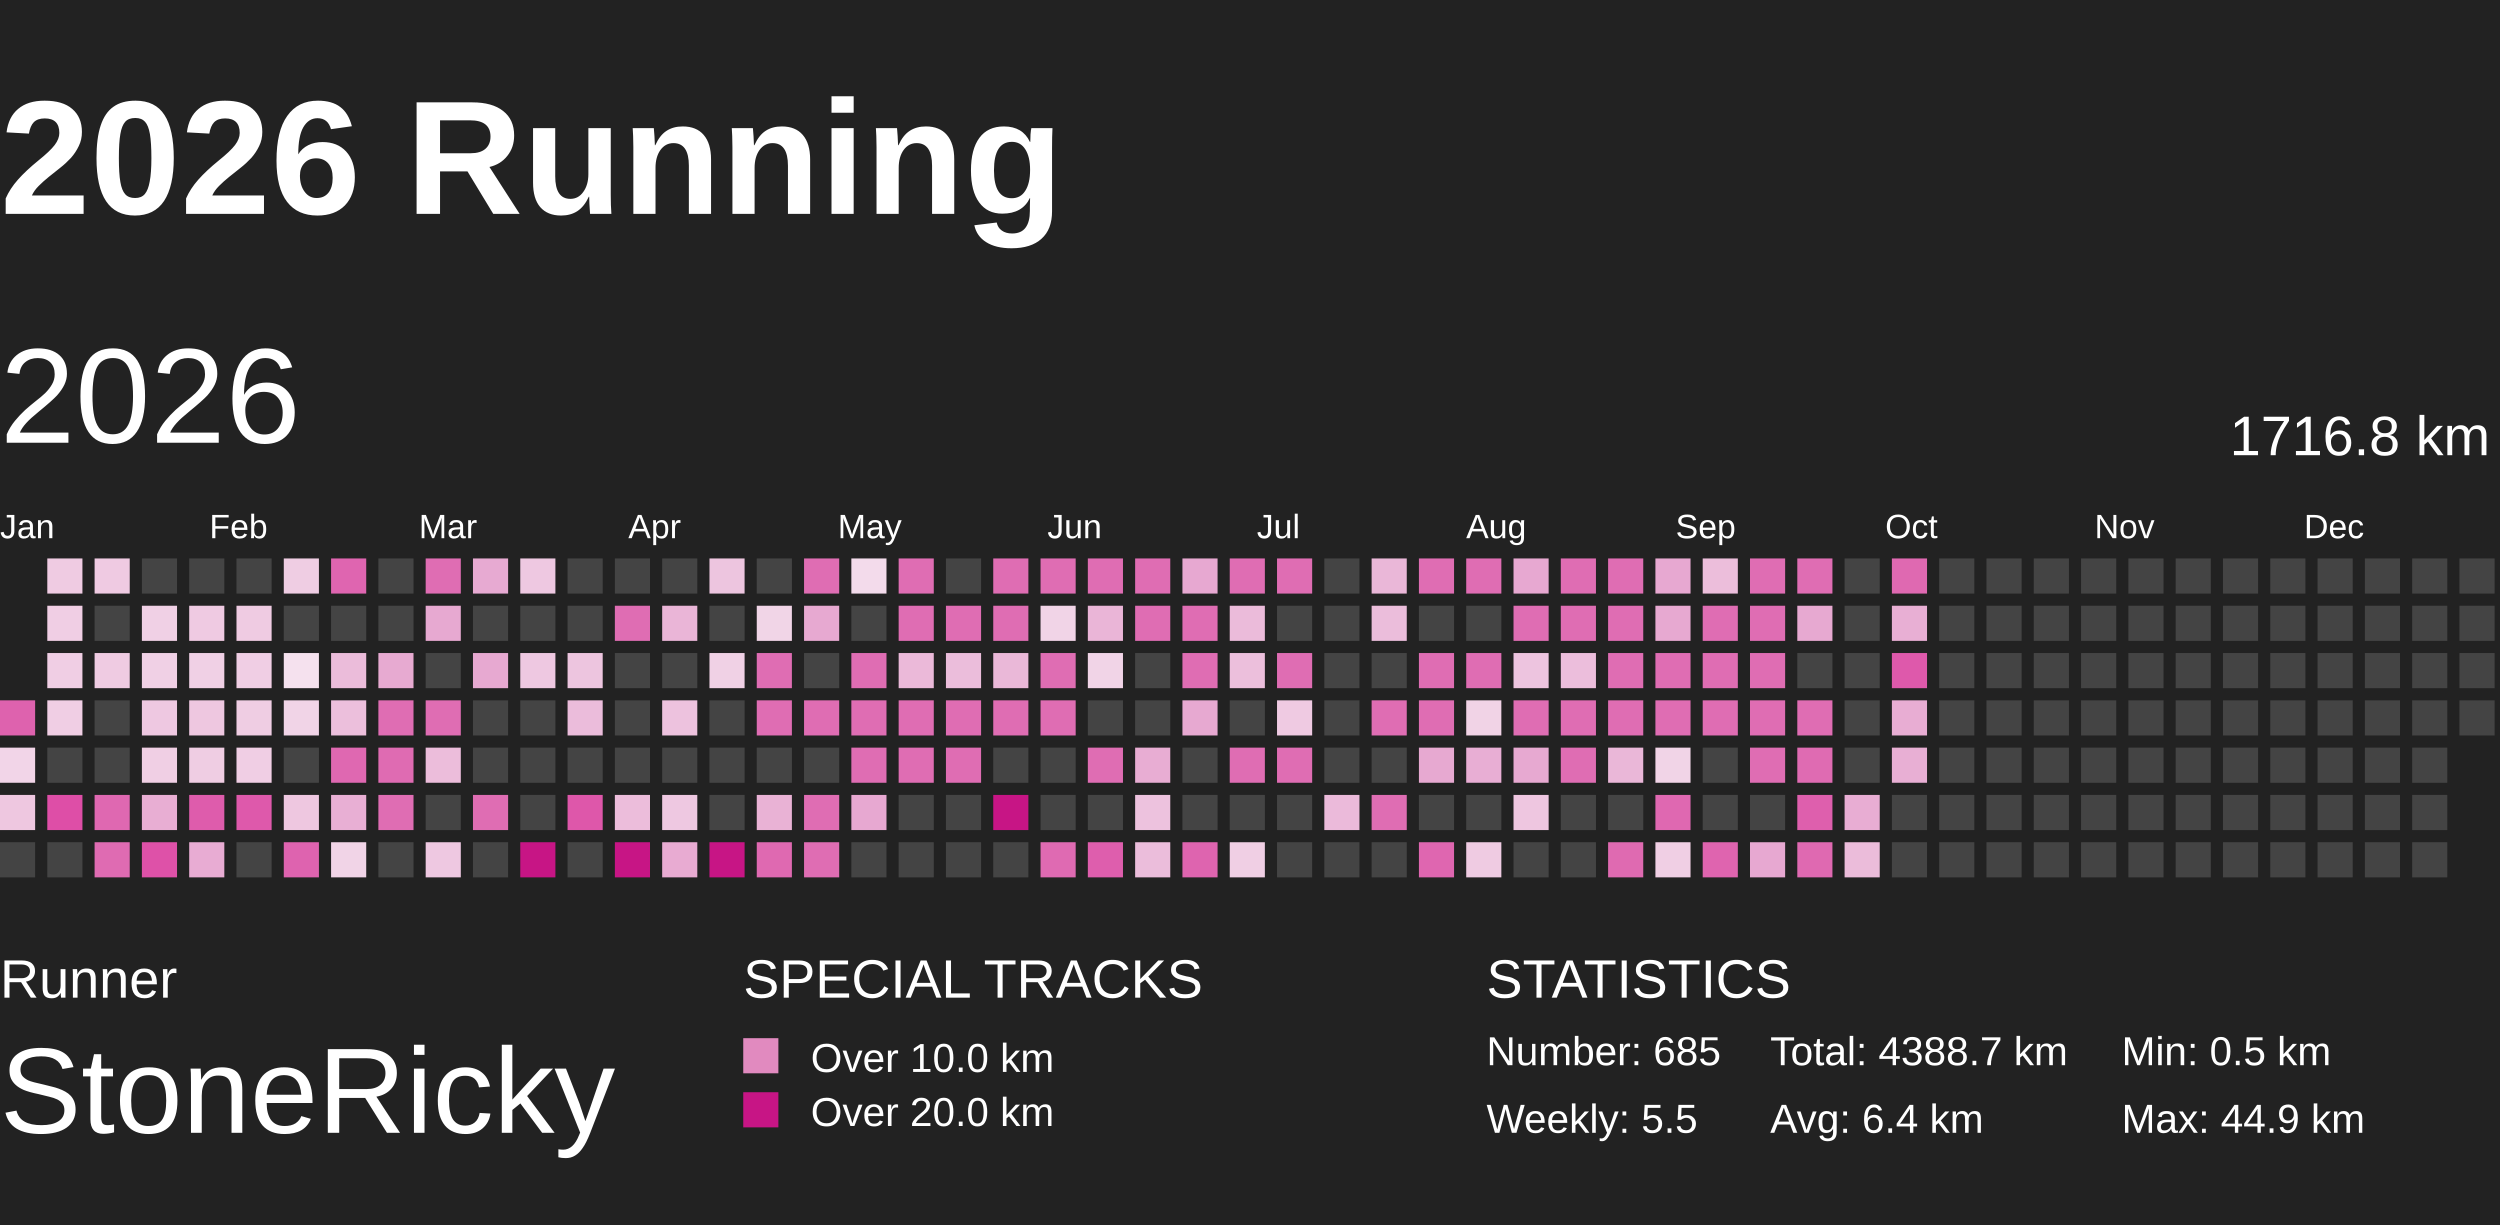
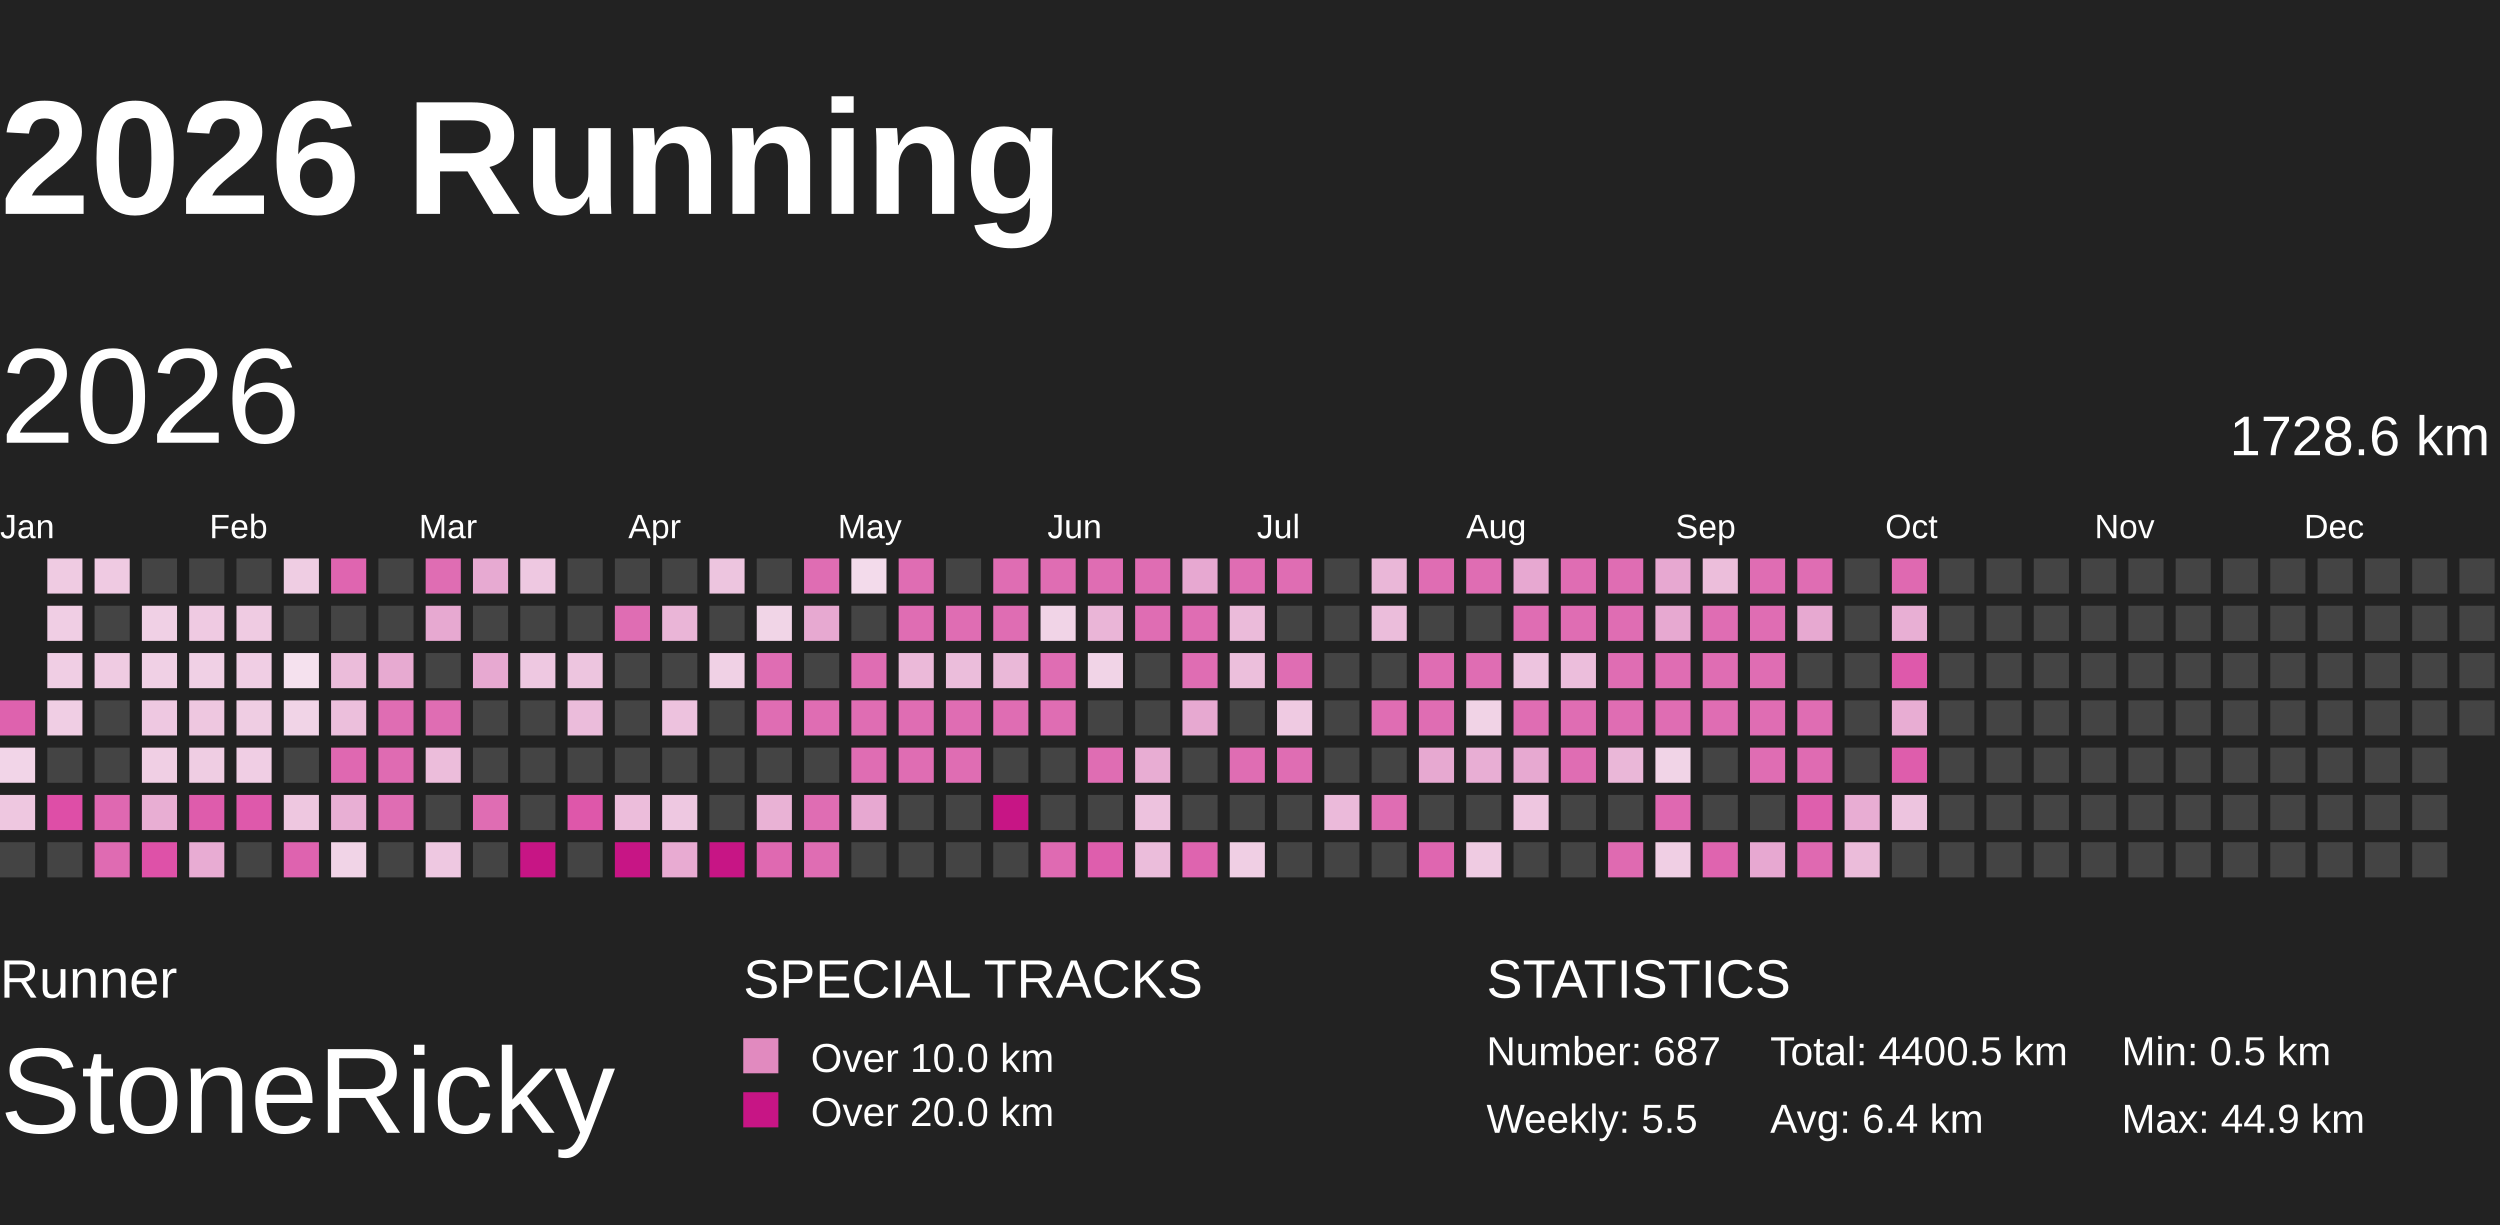
<svg xmlns="http://www.w3.org/2000/svg" baseProfile="full" height="98mm" version="1.1" viewBox="10,9,185,81" width="200mm">
  <defs>
    <pattern height="2" id="indoor-stripe" patternUnits="userSpaceOnUse" width="2">
      <line stroke="white" stroke-opacity="0.45" stroke-width="0.5" x1="0" x2="2" y1="2" y2="0" />
    </pattern>
  </defs>
  <rect fill="#222222" height="98" width="200" x="0" y="0" />
  <text fill="#FFFFFF" style="font-size:12px; font-family:Arial; font-weight:bold;" x="10" y="20">2026 Running</text>
  <text fill="#FFFFFF" style="font-size:4px; font-family:Arial" x="10" y="78">Runner</text>
  <text fill="#FFFFFF" style="font-size:9px; font-family:Arial" x="10" y="88">StoneRicky</text>
  <text fill="#FFFFFF" style="font-size:4px; font-family:Arial" x="65" y="78">SPECIAL TRACKS</text>
  <rect fill="#E18ABF" height="2.6" width="2.6" x="65" y="81" />
  <text fill="#FFFFFF" style="font-size:3px; font-family:Arial" x="70" y="83.5">Over 10.0 km</text>
  <rect fill="#C71585" height="2.6" width="2.6" x="65" y="85" />
  <text fill="#FFFFFF" style="font-size:3px; font-family:Arial" x="70" y="87.5">Over 20.0 km</text>
  <text fill="#FFFFFF" style="font-size:4px; font-family:Arial" x="120" y="78">STATISTICS</text>
-   <text fill="#FFFFFF" style="font-size:3px; font-family:Arial" x="120" y="83">Number: 685</text>
+   <text fill="#FFFFFF" style="font-size:3px; font-family:Arial" x="120" y="83">Number: 687</text>
  <text fill="#FFFFFF" style="font-size:3px; font-family:Arial" x="120" y="88">Weekly: 5.5</text>
-   <text fill="#FFFFFF" style="font-size:3px; font-family:Arial" x="141" y="83">Total: 4388.7 km</text>
+   <text fill="#FFFFFF" style="font-size:3px; font-family:Arial" x="141" y="83">Total: 4400.5 km</text>
  <text fill="#FFFFFF" style="font-size:3px; font-family:Arial" x="141" y="88">Avg: 6.4 km</text>
  <text fill="#FFFFFF" style="font-size:3px; font-family:Arial" x="167" y="83">Min: 0.5 km</text>
  <text fill="#FFFFFF" style="font-size:3px; font-family:Arial" x="167" y="88">Max: 44.9 km</text>
  <text dominant-baseline="hanging" fill="#FFFFFF" style="font-size:10.0px; font-family:Arial;" x="10" y="30">2026</text>
-   <text dominant-baseline="hanging" fill="#FFFFFF" style="font-size:4.125px; font-family:Arial;" x="175" y="35">1716.8 km</text>
+   <text dominant-baseline="hanging" fill="#FFFFFF" style="font-size:4.125px; font-family:Arial;" x="175" y="35">1728.6 km</text>
  <text fill="#FFFFFF" style="font-size:2.5px; font-family:Arial" x="10.0" y="44">Jan</text>
  <text fill="#FFFFFF" style="font-size:2.5px; font-family:Arial" x="25.5" y="44">Feb</text>
  <text fill="#FFFFFF" style="font-size:2.5px; font-family:Arial" x="41.0" y="44">Mar</text>
  <text fill="#FFFFFF" style="font-size:2.5px; font-family:Arial" x="56.5" y="44">Apr</text>
  <text fill="#FFFFFF" style="font-size:2.5px; font-family:Arial" x="72.0" y="44">May</text>
  <text fill="#FFFFFF" style="font-size:2.5px; font-family:Arial" x="87.5" y="44">Jun</text>
  <text fill="#FFFFFF" style="font-size:2.5px; font-family:Arial" x="103.0" y="44">Jul</text>
  <text fill="#FFFFFF" style="font-size:2.5px; font-family:Arial" x="118.5" y="44">Aug</text>
  <text fill="#FFFFFF" style="font-size:2.5px; font-family:Arial" x="134.0" y="44">Sep</text>
  <text fill="#FFFFFF" style="font-size:2.5px; font-family:Arial" x="149.5" y="44">Oct</text>
  <text fill="#FFFFFF" style="font-size:2.5px; font-family:Arial" x="165.0" y="44">Nov</text>
  <text fill="#FFFFFF" style="font-size:2.5px; font-family:Arial" x="180.5" y="44">Dec</text>
  <rect fill="#de62ae" height="2.6" width="2.6" x="10.0" y="56.0" />
  <rect fill="#f2d5e8" height="2.6" width="2.6" x="10.0" y="59.5" />
  <rect fill="#eec7e0" height="2.6" width="2.6" x="10.0" y="63.0" />
  <rect fill="#444444" height="2.6" width="2.6" x="10.0" y="66.5" />
  <rect fill="#efcbe2" height="2.6" width="2.6" x="13.5" y="45.5" />
  <rect fill="#f0cee4" height="2.6" width="2.6" x="13.5" y="49.0" />
  <rect fill="#f0cee4" height="2.6" width="2.6" x="13.5" y="52.5" />
  <rect fill="#f0cee4" height="2.6" width="2.6" x="13.5" y="56.0" />
  <rect fill="#444444" height="2.6" width="2.6" x="13.5" y="59.5" />
  <rect fill="#de4ea7" height="2.6" width="2.6" x="13.5" y="63.0" />
  <rect fill="#444444" height="2.6" width="2.6" x="13.5" y="66.5" />
  <rect fill="#efcae2" height="2.6" width="2.6" x="17.0" y="45.5" />
  <rect fill="#444444" height="2.6" width="2.6" x="17.0" y="49.0" />
  <rect fill="#efcbe2" height="2.6" width="2.6" x="17.0" y="52.5" />
  <rect fill="#444444" height="2.6" width="2.6" x="17.0" y="56.0" />
  <rect fill="#444444" height="2.6" width="2.6" x="17.0" y="59.5" />
  <rect fill="#df68b1" height="2.6" width="2.6" x="17.0" y="63.0" />
  <rect fill="#df6bb2" height="2.6" width="2.6" x="17.0" y="66.5" />
  <rect fill="#444444" height="2.6" width="2.6" x="20.5" y="45.5" />
  <rect fill="#f0d0e5" height="2.6" width="2.6" x="20.5" y="49.0" />
  <rect fill="#f0d0e5" height="2.6" width="2.6" x="20.5" y="52.5" />
  <rect fill="#eec8e1" height="2.6" width="2.6" x="20.5" y="56.0" />
  <rect fill="#f0cfe4" height="2.6" width="2.6" x="20.5" y="59.5" />
  <rect fill="#e8aed3" height="2.6" width="2.6" x="20.5" y="63.0" />
  <rect fill="#de51a8" height="2.6" width="2.6" x="20.5" y="66.5" />
  <rect fill="#444444" height="2.6" width="2.6" x="24.0" y="45.5" />
  <rect fill="#efcae2" height="2.6" width="2.6" x="24.0" y="49.0" />
  <rect fill="#f0d0e5" height="2.6" width="2.6" x="24.0" y="52.5" />
  <rect fill="#eec7e0" height="2.6" width="2.6" x="24.0" y="56.0" />
  <rect fill="#efcde3" height="2.6" width="2.6" x="24.0" y="59.5" />
  <rect fill="#de5cac" height="2.6" width="2.6" x="24.0" y="63.0" />
  <rect fill="#e8acd3" height="2.6" width="2.6" x="24.0" y="66.5" />
  <rect fill="#444444" height="2.6" width="2.6" x="27.5" y="45.5" />
  <rect fill="#efcbe2" height="2.6" width="2.6" x="27.5" y="49.0" />
  <rect fill="#f0cee4" height="2.6" width="2.6" x="27.5" y="52.5" />
  <rect fill="#efcde3" height="2.6" width="2.6" x="27.5" y="56.0" />
  <rect fill="#f0cee4" height="2.6" width="2.6" x="27.5" y="59.5" />
  <rect fill="#de59ab" height="2.6" width="2.6" x="27.5" y="63.0" />
  <rect fill="#444444" height="2.6" width="2.6" x="27.5" y="66.5" />
  <rect fill="#efcde3" height="2.6" width="2.6" x="31.0" y="45.5" />
  <rect fill="#444444" height="2.6" width="2.6" x="31.0" y="49.0" />
  <rect fill="#f5e1ee" height="2.6" width="2.6" x="31.0" y="52.5" />
  <rect fill="#f1d4e7" height="2.6" width="2.6" x="31.0" y="56.0" />
  <rect fill="#444444" height="2.6" width="2.6" x="31.0" y="59.5" />
  <rect fill="#eec7e0" height="2.6" width="2.6" x="31.0" y="63.0" />
  <rect fill="#de63af" height="2.6" width="2.6" x="31.0" y="66.5" />
  <rect fill="#df65b0" height="2.6" width="2.6" x="34.5" y="45.5" />
  <rect fill="#444444" height="2.6" width="2.6" x="34.5" y="49.0" />
  <rect fill="#ebbcda" height="2.6" width="2.6" x="34.5" y="52.5" />
  <rect fill="#ecbfdc" height="2.6" width="2.6" x="34.5" y="56.0" />
  <rect fill="#df68b1" height="2.6" width="2.6" x="34.5" y="59.5" />
  <rect fill="#e8afd4" height="2.6" width="2.6" x="34.5" y="63.0" />
  <rect fill="#f1d4e7" height="2.6" width="2.6" x="34.5" y="66.5" />
  <rect fill="#444444" height="2.6" width="2.6" x="38.0" y="45.5" />
  <rect fill="#444444" height="2.6" width="2.6" x="38.0" y="49.0" />
  <rect fill="#e7aad1" height="2.6" width="2.6" x="38.0" y="52.5" />
  <rect fill="#df6db3" height="2.6" width="2.6" x="38.0" y="56.0" />
  <rect fill="#df6bb2" height="2.6" width="2.6" x="38.0" y="59.5" />
  <rect fill="#df6db3" height="2.6" width="2.6" x="38.0" y="63.0" />
  <rect fill="#444444" height="2.6" width="2.6" x="38.0" y="66.5" />
  <rect fill="#df6db3" height="2.6" width="2.6" x="41.5" y="45.5" />
  <rect fill="#e7a9d1" height="2.6" width="2.6" x="41.5" y="49.0" />
  <rect fill="#444444" height="2.6" width="2.6" x="41.5" y="52.5" />
  <rect fill="#df6db3" height="2.6" width="2.6" x="41.5" y="56.0" />
  <rect fill="#ecbddb" height="2.6" width="2.6" x="41.5" y="59.5" />
  <rect fill="#444444" height="2.6" width="2.6" x="41.5" y="63.0" />
  <rect fill="#eec8e1" height="2.6" width="2.6" x="41.5" y="66.5" />
  <rect fill="#e7aad2" height="2.6" width="2.6" x="45.0" y="45.5" />
  <rect fill="#444444" height="2.6" width="2.6" x="45.0" y="49.0" />
  <rect fill="#e7a9d1" height="2.6" width="2.6" x="45.0" y="52.5" />
  <rect fill="#444444" height="2.6" width="2.6" x="45.0" y="56.0" />
  <rect fill="#444444" height="2.6" width="2.6" x="45.0" y="59.5" />
  <rect fill="#df6db3" height="2.6" width="2.6" x="45.0" y="63.0" />
  <rect fill="#444444" height="2.6" width="2.6" x="45.0" y="66.5" />
  <rect fill="#eec8e1" height="2.6" width="2.6" x="48.5" y="45.5" />
  <rect fill="#444444" height="2.6" width="2.6" x="48.5" y="49.0" />
  <rect fill="#eec8e1" height="2.6" width="2.6" x="48.5" y="52.5" />
  <rect fill="#444444" height="2.6" width="2.6" x="48.5" y="56.0" />
  <rect fill="#444444" height="2.6" width="2.6" x="48.5" y="59.5" />
  <rect fill="#444444" height="2.6" width="2.6" x="48.5" y="63.0" />
  <rect fill="#C71585" height="2.6" width="2.6" x="48.5" y="66.5" />
  <rect fill="#444444" height="2.6" width="2.6" x="52.0" y="45.5" />
  <rect fill="#444444" height="2.6" width="2.6" x="52.0" y="49.0" />
  <rect fill="#edc5df" height="2.6" width="2.6" x="52.0" y="52.5" />
  <rect fill="#ebbcdb" height="2.6" width="2.6" x="52.0" y="56.0" />
  <rect fill="#444444" height="2.6" width="2.6" x="52.0" y="59.5" />
  <rect fill="#de57aa" height="2.6" width="2.6" x="52.0" y="63.0" />
  <rect fill="#444444" height="2.6" width="2.6" x="52.0" y="66.5" />
  <rect fill="#444444" height="2.6" width="2.6" x="55.5" y="45.5" />
  <rect fill="#df6db3" height="2.6" width="2.6" x="55.5" y="49.0" />
  <rect fill="#444444" height="2.6" width="2.6" x="55.5" y="52.5" />
  <rect fill="#444444" height="2.6" width="2.6" x="55.5" y="56.0" />
  <rect fill="#444444" height="2.6" width="2.6" x="55.5" y="59.5" />
  <rect fill="#ecbddb" height="2.6" width="2.6" x="55.5" y="63.0" />
  <rect fill="#C71585" height="2.6" width="2.6" x="55.5" y="66.5" />
  <rect fill="#444444" height="2.6" width="2.6" x="59.0" y="45.5" />
  <rect fill="#eab5d7" height="2.6" width="2.6" x="59.0" y="49.0" />
  <rect fill="#444444" height="2.6" width="2.6" x="59.0" y="52.5" />
  <rect fill="#edc2de" height="2.6" width="2.6" x="59.0" y="56.0" />
  <rect fill="#444444" height="2.6" width="2.6" x="59.0" y="59.5" />
  <rect fill="#eec8e1" height="2.6" width="2.6" x="59.0" y="63.0" />
  <rect fill="#e8abd2" height="2.6" width="2.6" x="59.0" y="66.5" />
  <rect fill="#edc5df" height="2.6" width="2.6" x="62.5" y="45.5" />
  <rect fill="#444444" height="2.6" width="2.6" x="62.5" y="49.0" />
  <rect fill="#f0d1e5" height="2.6" width="2.6" x="62.5" y="52.5" />
  <rect fill="#444444" height="2.6" width="2.6" x="62.5" y="56.0" />
  <rect fill="#444444" height="2.6" width="2.6" x="62.5" y="59.5" />
  <rect fill="#444444" height="2.6" width="2.6" x="62.5" y="63.0" />
  <rect fill="#C71585" height="2.6" width="2.6" x="62.5" y="66.5" />
  <rect fill="#444444" height="2.6" width="2.6" x="66.0" y="45.5" />
  <rect fill="#f1d5e7" height="2.6" width="2.6" x="66.0" y="49.0" />
  <rect fill="#df6db3" height="2.6" width="2.6" x="66.0" y="52.5" />
  <rect fill="#df6db3" height="2.6" width="2.6" x="66.0" y="56.0" />
  <rect fill="#444444" height="2.6" width="2.6" x="66.0" y="59.5" />
  <rect fill="#e9b2d5" height="2.6" width="2.6" x="66.0" y="63.0" />
  <rect fill="#df69b1" height="2.6" width="2.6" x="66.0" y="66.5" />
  <rect fill="#df6db3" height="2.6" width="2.6" x="69.5" y="45.5" />
  <rect fill="#e7a9d1" height="2.6" width="2.6" x="69.5" y="49.0" />
  <rect fill="#444444" height="2.6" width="2.6" x="69.5" y="52.5" />
  <rect fill="#df6db3" height="2.6" width="2.6" x="69.5" y="56.0" />
  <rect fill="#444444" height="2.6" width="2.6" x="69.5" y="59.5" />
  <rect fill="#df6db3" height="2.6" width="2.6" x="69.5" y="63.0" />
  <rect fill="#df6db3" height="2.6" width="2.6" x="69.5" y="66.5" />
  <rect fill="#f3dbeb" height="2.6" width="2.6" x="73.0" y="45.5" />
  <rect fill="#444444" height="2.6" width="2.6" x="73.0" y="49.0" />
  <rect fill="#df6db3" height="2.6" width="2.6" x="73.0" y="52.5" />
  <rect fill="#df6db3" height="2.6" width="2.6" x="73.0" y="56.0" />
  <rect fill="#df6db3" height="2.6" width="2.6" x="73.0" y="59.5" />
  <rect fill="#e7a8d1" height="2.6" width="2.6" x="73.0" y="63.0" />
  <rect fill="#444444" height="2.6" width="2.6" x="73.0" y="66.5" />
  <rect fill="#df6db3" height="2.6" width="2.6" x="76.5" y="45.5" />
  <rect fill="#df6db3" height="2.6" width="2.6" x="76.5" y="49.0" />
  <rect fill="#ebb9d9" height="2.6" width="2.6" x="76.5" y="52.5" />
  <rect fill="#df6db3" height="2.6" width="2.6" x="76.5" y="56.0" />
  <rect fill="#df6db3" height="2.6" width="2.6" x="76.5" y="59.5" />
  <rect fill="#444444" height="2.6" width="2.6" x="76.5" y="63.0" />
  <rect fill="#444444" height="2.6" width="2.6" x="76.5" y="66.5" />
  <rect fill="#444444" height="2.6" width="2.6" x="80.0" y="45.5" />
  <rect fill="#df6db3" height="2.6" width="2.6" x="80.0" y="49.0" />
  <rect fill="#ebbddb" height="2.6" width="2.6" x="80.0" y="52.5" />
  <rect fill="#df6db3" height="2.6" width="2.6" x="80.0" y="56.0" />
  <rect fill="#df6db3" height="2.6" width="2.6" x="80.0" y="59.5" />
  <rect fill="#444444" height="2.6" width="2.6" x="80.0" y="63.0" />
  <rect fill="#444444" height="2.6" width="2.6" x="80.0" y="66.5" />
  <rect fill="#df6db3" height="2.6" width="2.6" x="83.5" y="45.5" />
  <rect fill="#df6db3" height="2.6" width="2.6" x="83.5" y="49.0" />
  <rect fill="#eab8d8" height="2.6" width="2.6" x="83.5" y="52.5" />
  <rect fill="#df6db3" height="2.6" width="2.6" x="83.5" y="56.0" />
  <rect fill="#444444" height="2.6" width="2.6" x="83.5" y="59.5" />
  <rect fill="#C71585" height="2.6" width="2.6" x="83.5" y="63.0" />
  <rect fill="#444444" height="2.6" width="2.6" x="83.5" y="66.5" />
  <rect fill="#df6db3" height="2.6" width="2.6" x="87.0" y="45.5" />
  <rect fill="#f1d4e7" height="2.6" width="2.6" x="87.0" y="49.0" />
  <rect fill="#df6db3" height="2.6" width="2.6" x="87.0" y="52.5" />
  <rect fill="#df6db3" height="2.6" width="2.6" x="87.0" y="56.0" />
  <rect fill="#444444" height="2.6" width="2.6" x="87.0" y="59.5" />
  <rect fill="#444444" height="2.6" width="2.6" x="87.0" y="63.0" />
  <rect fill="#df6ab2" height="2.6" width="2.6" x="87.0" y="66.5" />
  <rect fill="#df6db3" height="2.6" width="2.6" x="90.5" y="45.5" />
  <rect fill="#eab5d7" height="2.6" width="2.6" x="90.5" y="49.0" />
  <rect fill="#f1d4e7" height="2.6" width="2.6" x="90.5" y="52.5" />
  <rect fill="#444444" height="2.6" width="2.6" x="90.5" y="56.0" />
  <rect fill="#df6db3" height="2.6" width="2.6" x="90.5" y="59.5" />
  <rect fill="#444444" height="2.6" width="2.6" x="90.5" y="63.0" />
  <rect fill="#de5ead" height="2.6" width="2.6" x="90.5" y="66.5" />
  <rect fill="#df6db3" height="2.6" width="2.6" x="94.0" y="45.5" />
  <rect fill="#df6db3" height="2.6" width="2.6" x="94.0" y="49.0" />
  <rect fill="#444444" height="2.6" width="2.6" x="94.0" y="52.5" />
  <rect fill="#444444" height="2.6" width="2.6" x="94.0" y="56.0" />
  <rect fill="#e8add3" height="2.6" width="2.6" x="94.0" y="59.5" />
  <rect fill="#edc2de" height="2.6" width="2.6" x="94.0" y="63.0" />
  <rect fill="#ebbddb" height="2.6" width="2.6" x="94.0" y="66.5" />
  <rect fill="#e7a8d1" height="2.6" width="2.6" x="97.5" y="45.5" />
  <rect fill="#df6db3" height="2.6" width="2.6" x="97.5" y="49.0" />
  <rect fill="#df6db3" height="2.6" width="2.6" x="97.5" y="52.5" />
  <rect fill="#e7a9d1" height="2.6" width="2.6" x="97.5" y="56.0" />
  <rect fill="#444444" height="2.6" width="2.6" x="97.5" y="59.5" />
  <rect fill="#444444" height="2.6" width="2.6" x="97.5" y="63.0" />
  <rect fill="#de64af" height="2.6" width="2.6" x="97.5" y="66.5" />
  <rect fill="#df6db3" height="2.6" width="2.6" x="101.0" y="45.5" />
  <rect fill="#ebbbda" height="2.6" width="2.6" x="101.0" y="49.0" />
  <rect fill="#ecbfdc" height="2.6" width="2.6" x="101.0" y="52.5" />
  <rect fill="#444444" height="2.6" width="2.6" x="101.0" y="56.0" />
  <rect fill="#df6db3" height="2.6" width="2.6" x="101.0" y="59.5" />
  <rect fill="#444444" height="2.6" width="2.6" x="101.0" y="63.0" />
  <rect fill="#f0cfe4" height="2.6" width="2.6" x="101.0" y="66.5" />
  <rect fill="#df6db3" height="2.6" width="2.6" x="104.5" y="45.5" />
  <rect fill="#444444" height="2.6" width="2.6" x="104.5" y="49.0" />
  <rect fill="#df6db3" height="2.6" width="2.6" x="104.5" y="52.5" />
  <rect fill="#efcae2" height="2.6" width="2.6" x="104.5" y="56.0" />
  <rect fill="#df6db3" height="2.6" width="2.6" x="104.5" y="59.5" />
  <rect fill="#444444" height="2.6" width="2.6" x="104.5" y="63.0" />
  <rect fill="#444444" height="2.6" width="2.6" x="104.5" y="66.5" />
  <rect fill="#444444" height="2.6" width="2.6" x="108.0" y="45.5" />
  <rect fill="#444444" height="2.6" width="2.6" x="108.0" y="49.0" />
  <rect fill="#444444" height="2.6" width="2.6" x="108.0" y="52.5" />
  <rect fill="#444444" height="2.6" width="2.6" x="108.0" y="56.0" />
  <rect fill="#444444" height="2.6" width="2.6" x="108.0" y="59.5" />
  <rect fill="#ebbada" height="2.6" width="2.6" x="108.0" y="63.0" />
  <rect fill="#444444" height="2.6" width="2.6" x="108.0" y="66.5" />
  <rect fill="#eab7d8" height="2.6" width="2.6" x="111.5" y="45.5" />
  <rect fill="#ebbddb" height="2.6" width="2.6" x="111.5" y="49.0" />
  <rect fill="#444444" height="2.6" width="2.6" x="111.5" y="52.5" />
  <rect fill="#df6db3" height="2.6" width="2.6" x="111.5" y="56.0" />
  <rect fill="#444444" height="2.6" width="2.6" x="111.5" y="59.5" />
  <rect fill="#df6db3" height="2.6" width="2.6" x="111.5" y="63.0" />
  <rect fill="#444444" height="2.6" width="2.6" x="111.5" y="66.5" />
  <rect fill="#df6db3" height="2.6" width="2.6" x="115.0" y="45.5" />
  <rect fill="#444444" height="2.6" width="2.6" x="115.0" y="49.0" />
  <rect fill="#df6db3" height="2.6" width="2.6" x="115.0" y="52.5" />
  <rect fill="#df6db3" height="2.6" width="2.6" x="115.0" y="56.0" />
  <rect fill="#e7a9d1" height="2.6" width="2.6" x="115.0" y="59.5" />
  <rect fill="#444444" height="2.6" width="2.6" x="115.0" y="63.0" />
  <rect fill="#df66b0" height="2.6" width="2.6" x="115.0" y="66.5" />
  <rect fill="#df6db3" height="2.6" width="2.6" x="118.5" y="45.5" />
  <rect fill="#444444" height="2.6" width="2.6" x="118.5" y="49.0" />
  <rect fill="#df6db3" height="2.6" width="2.6" x="118.5" y="52.5" />
  <rect fill="#f1d3e6" height="2.6" width="2.6" x="118.5" y="56.0" />
  <rect fill="#e8aed4" height="2.6" width="2.6" x="118.5" y="59.5" />
  <rect fill="#444444" height="2.6" width="2.6" x="118.5" y="63.0" />
  <rect fill="#efcbe2" height="2.6" width="2.6" x="118.5" y="66.5" />
  <rect fill="#e7a8d1" height="2.6" width="2.6" x="122.0" y="45.5" />
  <rect fill="#df6db3" height="2.6" width="2.6" x="122.0" y="49.0" />
  <rect fill="#edc4df" height="2.6" width="2.6" x="122.0" y="52.5" />
  <rect fill="#df6db3" height="2.6" width="2.6" x="122.0" y="56.0" />
  <rect fill="#e7a9d1" height="2.6" width="2.6" x="122.0" y="59.5" />
  <rect fill="#eec6e0" height="2.6" width="2.6" x="122.0" y="63.0" />
  <rect fill="#444444" height="2.6" width="2.6" x="122.0" y="66.5" />
  <rect fill="#df6db3" height="2.6" width="2.6" x="125.5" y="45.5" />
  <rect fill="#df6db3" height="2.6" width="2.6" x="125.5" y="49.0" />
  <rect fill="#ecbedc" height="2.6" width="2.6" x="125.5" y="52.5" />
  <rect fill="#df6db3" height="2.6" width="2.6" x="125.5" y="56.0" />
  <rect fill="#df6db3" height="2.6" width="2.6" x="125.5" y="59.5" />
  <rect fill="#444444" height="2.6" width="2.6" x="125.5" y="63.0" />
  <rect fill="#444444" height="2.6" width="2.6" x="125.5" y="66.5" />
  <rect fill="#df6db3" height="2.6" width="2.6" x="129.0" y="45.5" />
  <rect fill="#df6db3" height="2.6" width="2.6" x="129.0" y="49.0" />
  <rect fill="#df6db3" height="2.6" width="2.6" x="129.0" y="52.5" />
  <rect fill="#df6db3" height="2.6" width="2.6" x="129.0" y="56.0" />
  <rect fill="#eab7d8" height="2.6" width="2.6" x="129.0" y="59.5" />
  <rect fill="#444444" height="2.6" width="2.6" x="129.0" y="63.0" />
  <rect fill="#df6ab1" height="2.6" width="2.6" x="129.0" y="66.5" />
  <rect fill="#e7a8d1" height="2.6" width="2.6" x="132.5" y="45.5" />
  <rect fill="#e7a9d1" height="2.6" width="2.6" x="132.5" y="49.0" />
  <rect fill="#df6db3" height="2.6" width="2.6" x="132.5" y="52.5" />
  <rect fill="#df6db3" height="2.6" width="2.6" x="132.5" y="56.0" />
  <rect fill="#f1d4e7" height="2.6" width="2.6" x="132.5" y="59.5" />
  <rect fill="#df68b1" height="2.6" width="2.6" x="132.5" y="63.0" />
  <rect fill="#f0cfe4" height="2.6" width="2.6" x="132.5" y="66.5" />
  <rect fill="#ecbedb" height="2.6" width="2.6" x="136.0" y="45.5" />
  <rect fill="#df6db3" height="2.6" width="2.6" x="136.0" y="49.0" />
  <rect fill="#df6db3" height="2.6" width="2.6" x="136.0" y="52.5" />
  <rect fill="#df6db3" height="2.6" width="2.6" x="136.0" y="56.0" />
  <rect fill="#444444" height="2.6" width="2.6" x="136.0" y="59.5" />
  <rect fill="#444444" height="2.6" width="2.6" x="136.0" y="63.0" />
  <rect fill="#df64af" height="2.6" width="2.6" x="136.0" y="66.5" />
  <rect fill="#df6db3" height="2.6" width="2.6" x="139.5" y="45.5" />
  <rect fill="#df6db3" height="2.6" width="2.6" x="139.5" y="49.0" />
  <rect fill="#df6db3" height="2.6" width="2.6" x="139.5" y="52.5" />
  <rect fill="#df6db3" height="2.6" width="2.6" x="139.5" y="56.0" />
  <rect fill="#df6db3" height="2.6" width="2.6" x="139.5" y="59.5" />
  <rect fill="#444444" height="2.6" width="2.6" x="139.5" y="63.0" />
  <rect fill="#e7a8d1" height="2.6" width="2.6" x="139.5" y="66.5" />
  <rect fill="#df6db3" height="2.6" width="2.6" x="143.0" y="45.5" />
  <rect fill="#e7a9d1" height="2.6" width="2.6" x="143.0" y="49.0" />
  <rect fill="#444444" height="2.6" width="2.6" x="143.0" y="52.5" />
  <rect fill="#df6db3" height="2.6" width="2.6" x="143.0" y="56.0" />
  <rect fill="#df6bb2" height="2.6" width="2.6" x="143.0" y="59.5" />
  <rect fill="#de5fad" height="2.6" width="2.6" x="143.0" y="63.0" />
  <rect fill="#df69b1" height="2.6" width="2.6" x="143.0" y="66.5" />
  <rect fill="#444444" height="2.6" width="2.6" x="146.5" y="45.5" />
  <rect fill="#444444" height="2.6" width="2.6" x="146.5" y="49.0" />
  <rect fill="#444444" height="2.6" width="2.6" x="146.5" y="52.5" />
  <rect fill="#444444" height="2.6" width="2.6" x="146.5" y="56.0" />
  <rect fill="#444444" height="2.6" width="2.6" x="146.5" y="59.5" />
  <rect fill="#e8add3" height="2.6" width="2.6" x="146.5" y="63.0" />
  <rect fill="#ebbcda" height="2.6" width="2.6" x="146.5" y="66.5" />
  <rect fill="#df69b1" height="2.6" width="2.6" x="150.0" y="45.5" />
  <rect fill="#e8afd4" height="2.6" width="2.6" x="150.0" y="49.0" />
  <rect fill="#de59ab" height="2.6" width="2.6" x="150.0" y="52.5" />
  <rect fill="#e8add3" height="2.6" width="2.6" x="150.0" y="56.0" />
-   <rect fill="#e8afd4" height="2.6" width="2.6" x="150.0" y="59.5" />
-   <rect fill="#444444" height="2.6" width="2.6" x="150.0" y="63.0" />
+   <rect fill="#de5dac" height="2.6" width="2.6" x="150.0" y="59.5" />
+   <rect fill="#edc4df" height="2.6" width="2.6" x="150.0" y="63.0" />
  <rect fill="#444444" height="2.6" width="2.6" x="150.0" y="66.5" />
  <rect fill="#444444" height="2.6" width="2.6" x="153.5" y="45.5" />
  <rect fill="#444444" height="2.6" width="2.6" x="153.5" y="49.0" />
  <rect fill="#444444" height="2.6" width="2.6" x="153.5" y="52.5" />
  <rect fill="#444444" height="2.6" width="2.6" x="153.5" y="56.0" />
  <rect fill="#444444" height="2.6" width="2.6" x="153.5" y="59.5" />
  <rect fill="#444444" height="2.6" width="2.6" x="153.5" y="63.0" />
  <rect fill="#444444" height="2.6" width="2.6" x="153.5" y="66.5" />
  <rect fill="#444444" height="2.6" width="2.6" x="157.0" y="45.5" />
  <rect fill="#444444" height="2.6" width="2.6" x="157.0" y="49.0" />
  <rect fill="#444444" height="2.6" width="2.6" x="157.0" y="52.5" />
  <rect fill="#444444" height="2.6" width="2.6" x="157.0" y="56.0" />
  <rect fill="#444444" height="2.6" width="2.6" x="157.0" y="59.5" />
  <rect fill="#444444" height="2.6" width="2.6" x="157.0" y="63.0" />
  <rect fill="#444444" height="2.6" width="2.6" x="157.0" y="66.5" />
  <rect fill="#444444" height="2.6" width="2.6" x="160.5" y="45.5" />
  <rect fill="#444444" height="2.6" width="2.6" x="160.5" y="49.0" />
  <rect fill="#444444" height="2.6" width="2.6" x="160.5" y="52.5" />
  <rect fill="#444444" height="2.6" width="2.6" x="160.5" y="56.0" />
  <rect fill="#444444" height="2.6" width="2.6" x="160.5" y="59.5" />
  <rect fill="#444444" height="2.6" width="2.6" x="160.5" y="63.0" />
  <rect fill="#444444" height="2.6" width="2.6" x="160.5" y="66.5" />
  <rect fill="#444444" height="2.6" width="2.6" x="164.0" y="45.5" />
  <rect fill="#444444" height="2.6" width="2.6" x="164.0" y="49.0" />
  <rect fill="#444444" height="2.6" width="2.6" x="164.0" y="52.5" />
  <rect fill="#444444" height="2.6" width="2.6" x="164.0" y="56.0" />
  <rect fill="#444444" height="2.6" width="2.6" x="164.0" y="59.5" />
  <rect fill="#444444" height="2.6" width="2.6" x="164.0" y="63.0" />
  <rect fill="#444444" height="2.6" width="2.6" x="164.0" y="66.5" />
  <rect fill="#444444" height="2.6" width="2.6" x="167.5" y="45.5" />
  <rect fill="#444444" height="2.6" width="2.6" x="167.5" y="49.0" />
  <rect fill="#444444" height="2.6" width="2.6" x="167.5" y="52.5" />
  <rect fill="#444444" height="2.6" width="2.6" x="167.5" y="56.0" />
  <rect fill="#444444" height="2.6" width="2.6" x="167.5" y="59.5" />
  <rect fill="#444444" height="2.6" width="2.6" x="167.5" y="63.0" />
  <rect fill="#444444" height="2.6" width="2.6" x="167.5" y="66.5" />
  <rect fill="#444444" height="2.6" width="2.6" x="171.0" y="45.5" />
  <rect fill="#444444" height="2.6" width="2.6" x="171.0" y="49.0" />
  <rect fill="#444444" height="2.6" width="2.6" x="171.0" y="52.5" />
  <rect fill="#444444" height="2.6" width="2.6" x="171.0" y="56.0" />
  <rect fill="#444444" height="2.6" width="2.6" x="171.0" y="59.5" />
  <rect fill="#444444" height="2.6" width="2.6" x="171.0" y="63.0" />
  <rect fill="#444444" height="2.6" width="2.6" x="171.0" y="66.5" />
  <rect fill="#444444" height="2.6" width="2.6" x="174.5" y="45.5" />
  <rect fill="#444444" height="2.6" width="2.6" x="174.5" y="49.0" />
  <rect fill="#444444" height="2.6" width="2.6" x="174.5" y="52.5" />
  <rect fill="#444444" height="2.6" width="2.6" x="174.5" y="56.0" />
  <rect fill="#444444" height="2.6" width="2.6" x="174.5" y="59.5" />
  <rect fill="#444444" height="2.6" width="2.6" x="174.5" y="63.0" />
  <rect fill="#444444" height="2.6" width="2.6" x="174.5" y="66.5" />
  <rect fill="#444444" height="2.6" width="2.6" x="178.0" y="45.5" />
  <rect fill="#444444" height="2.6" width="2.6" x="178.0" y="49.0" />
  <rect fill="#444444" height="2.6" width="2.6" x="178.0" y="52.5" />
  <rect fill="#444444" height="2.6" width="2.6" x="178.0" y="56.0" />
  <rect fill="#444444" height="2.6" width="2.6" x="178.0" y="59.5" />
  <rect fill="#444444" height="2.6" width="2.6" x="178.0" y="63.0" />
  <rect fill="#444444" height="2.6" width="2.6" x="178.0" y="66.5" />
  <rect fill="#444444" height="2.6" width="2.6" x="181.5" y="45.5" />
  <rect fill="#444444" height="2.6" width="2.6" x="181.5" y="49.0" />
  <rect fill="#444444" height="2.6" width="2.6" x="181.5" y="52.5" />
  <rect fill="#444444" height="2.6" width="2.6" x="181.5" y="56.0" />
  <rect fill="#444444" height="2.6" width="2.6" x="181.5" y="59.5" />
  <rect fill="#444444" height="2.6" width="2.6" x="181.5" y="63.0" />
  <rect fill="#444444" height="2.6" width="2.6" x="181.5" y="66.5" />
  <rect fill="#444444" height="2.6" width="2.6" x="185.0" y="45.5" />
  <rect fill="#444444" height="2.6" width="2.6" x="185.0" y="49.0" />
  <rect fill="#444444" height="2.6" width="2.6" x="185.0" y="52.5" />
  <rect fill="#444444" height="2.6" width="2.6" x="185.0" y="56.0" />
  <rect fill="#444444" height="2.6" width="2.6" x="185.0" y="59.5" />
  <rect fill="#444444" height="2.6" width="2.6" x="185.0" y="63.0" />
  <rect fill="#444444" height="2.6" width="2.6" x="185.0" y="66.5" />
  <rect fill="#444444" height="2.6" width="2.6" x="188.5" y="45.5" />
  <rect fill="#444444" height="2.6" width="2.6" x="188.5" y="49.0" />
  <rect fill="#444444" height="2.6" width="2.6" x="188.5" y="52.5" />
  <rect fill="#444444" height="2.6" width="2.6" x="188.5" y="56.0" />
  <rect fill="#444444" height="2.6" width="2.6" x="188.5" y="59.5" />
  <rect fill="#444444" height="2.6" width="2.6" x="188.5" y="63.0" />
  <rect fill="#444444" height="2.6" width="2.6" x="188.5" y="66.5" />
  <rect fill="#444444" height="2.6" width="2.6" x="192.0" y="45.5" />
  <rect fill="#444444" height="2.6" width="2.6" x="192.0" y="49.0" />
  <rect fill="#444444" height="2.6" width="2.6" x="192.0" y="52.5" />
  <rect fill="#444444" height="2.6" width="2.6" x="192.0" y="56.0" />
</svg>
